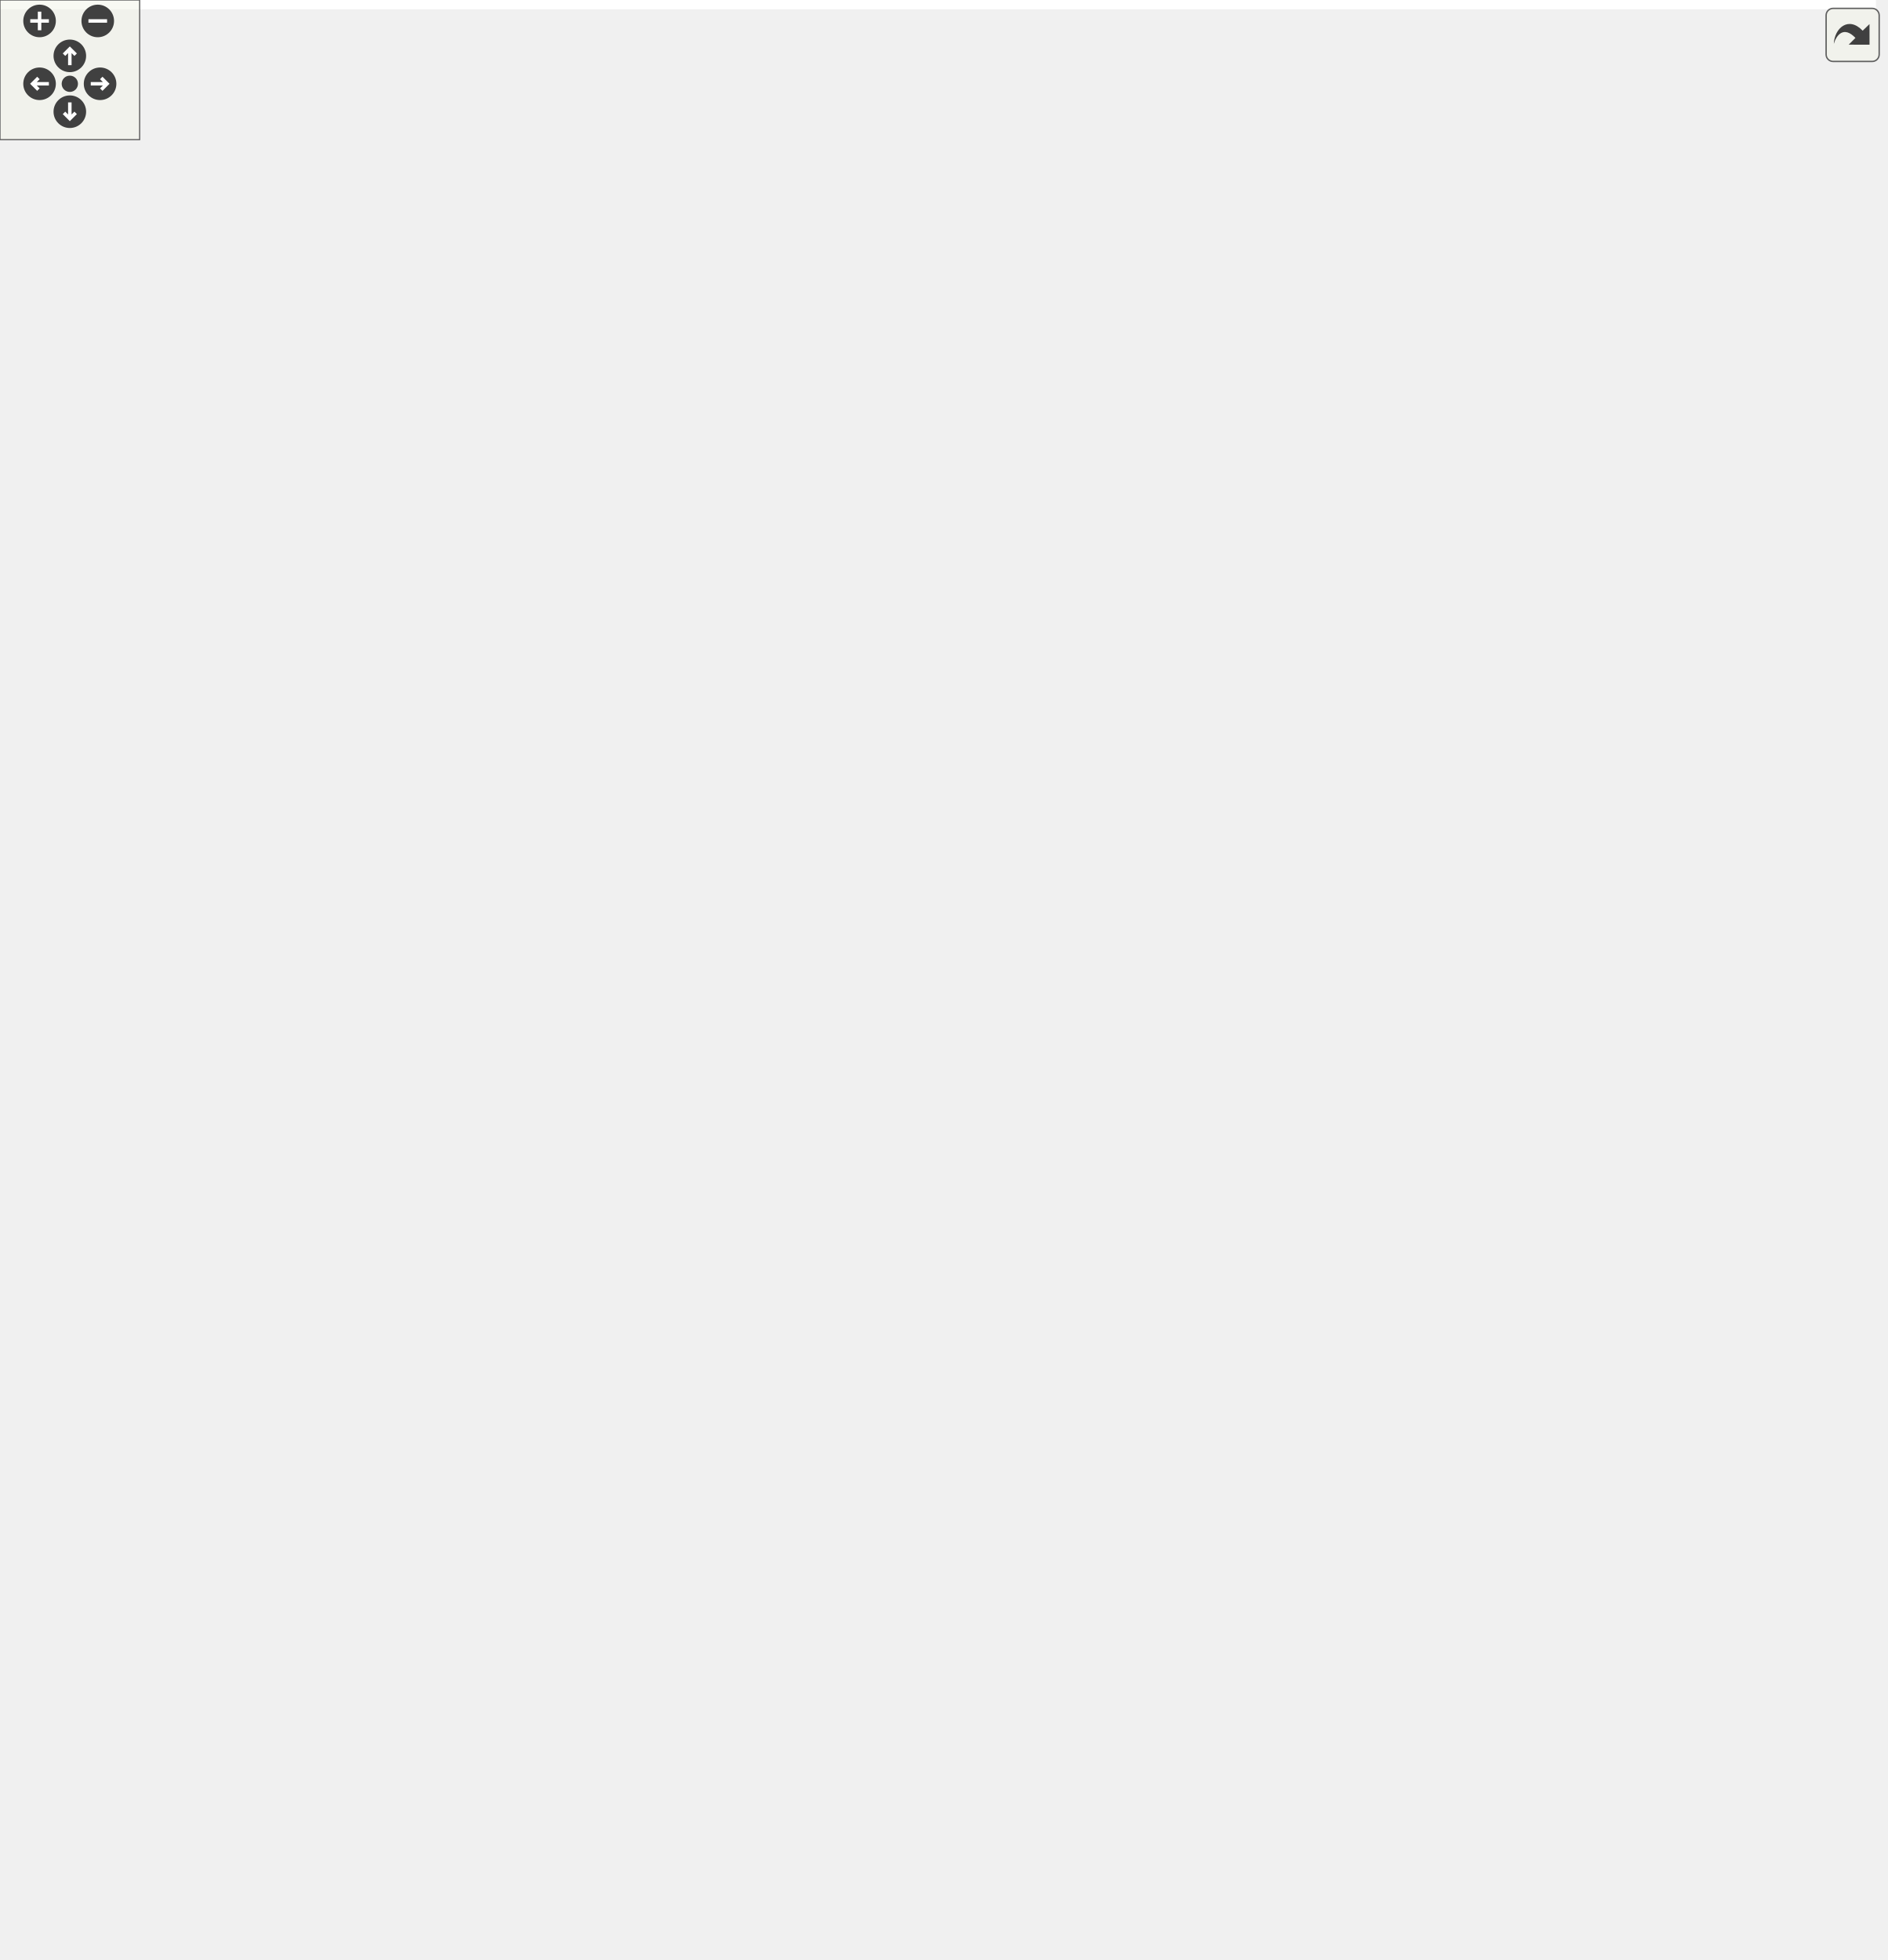
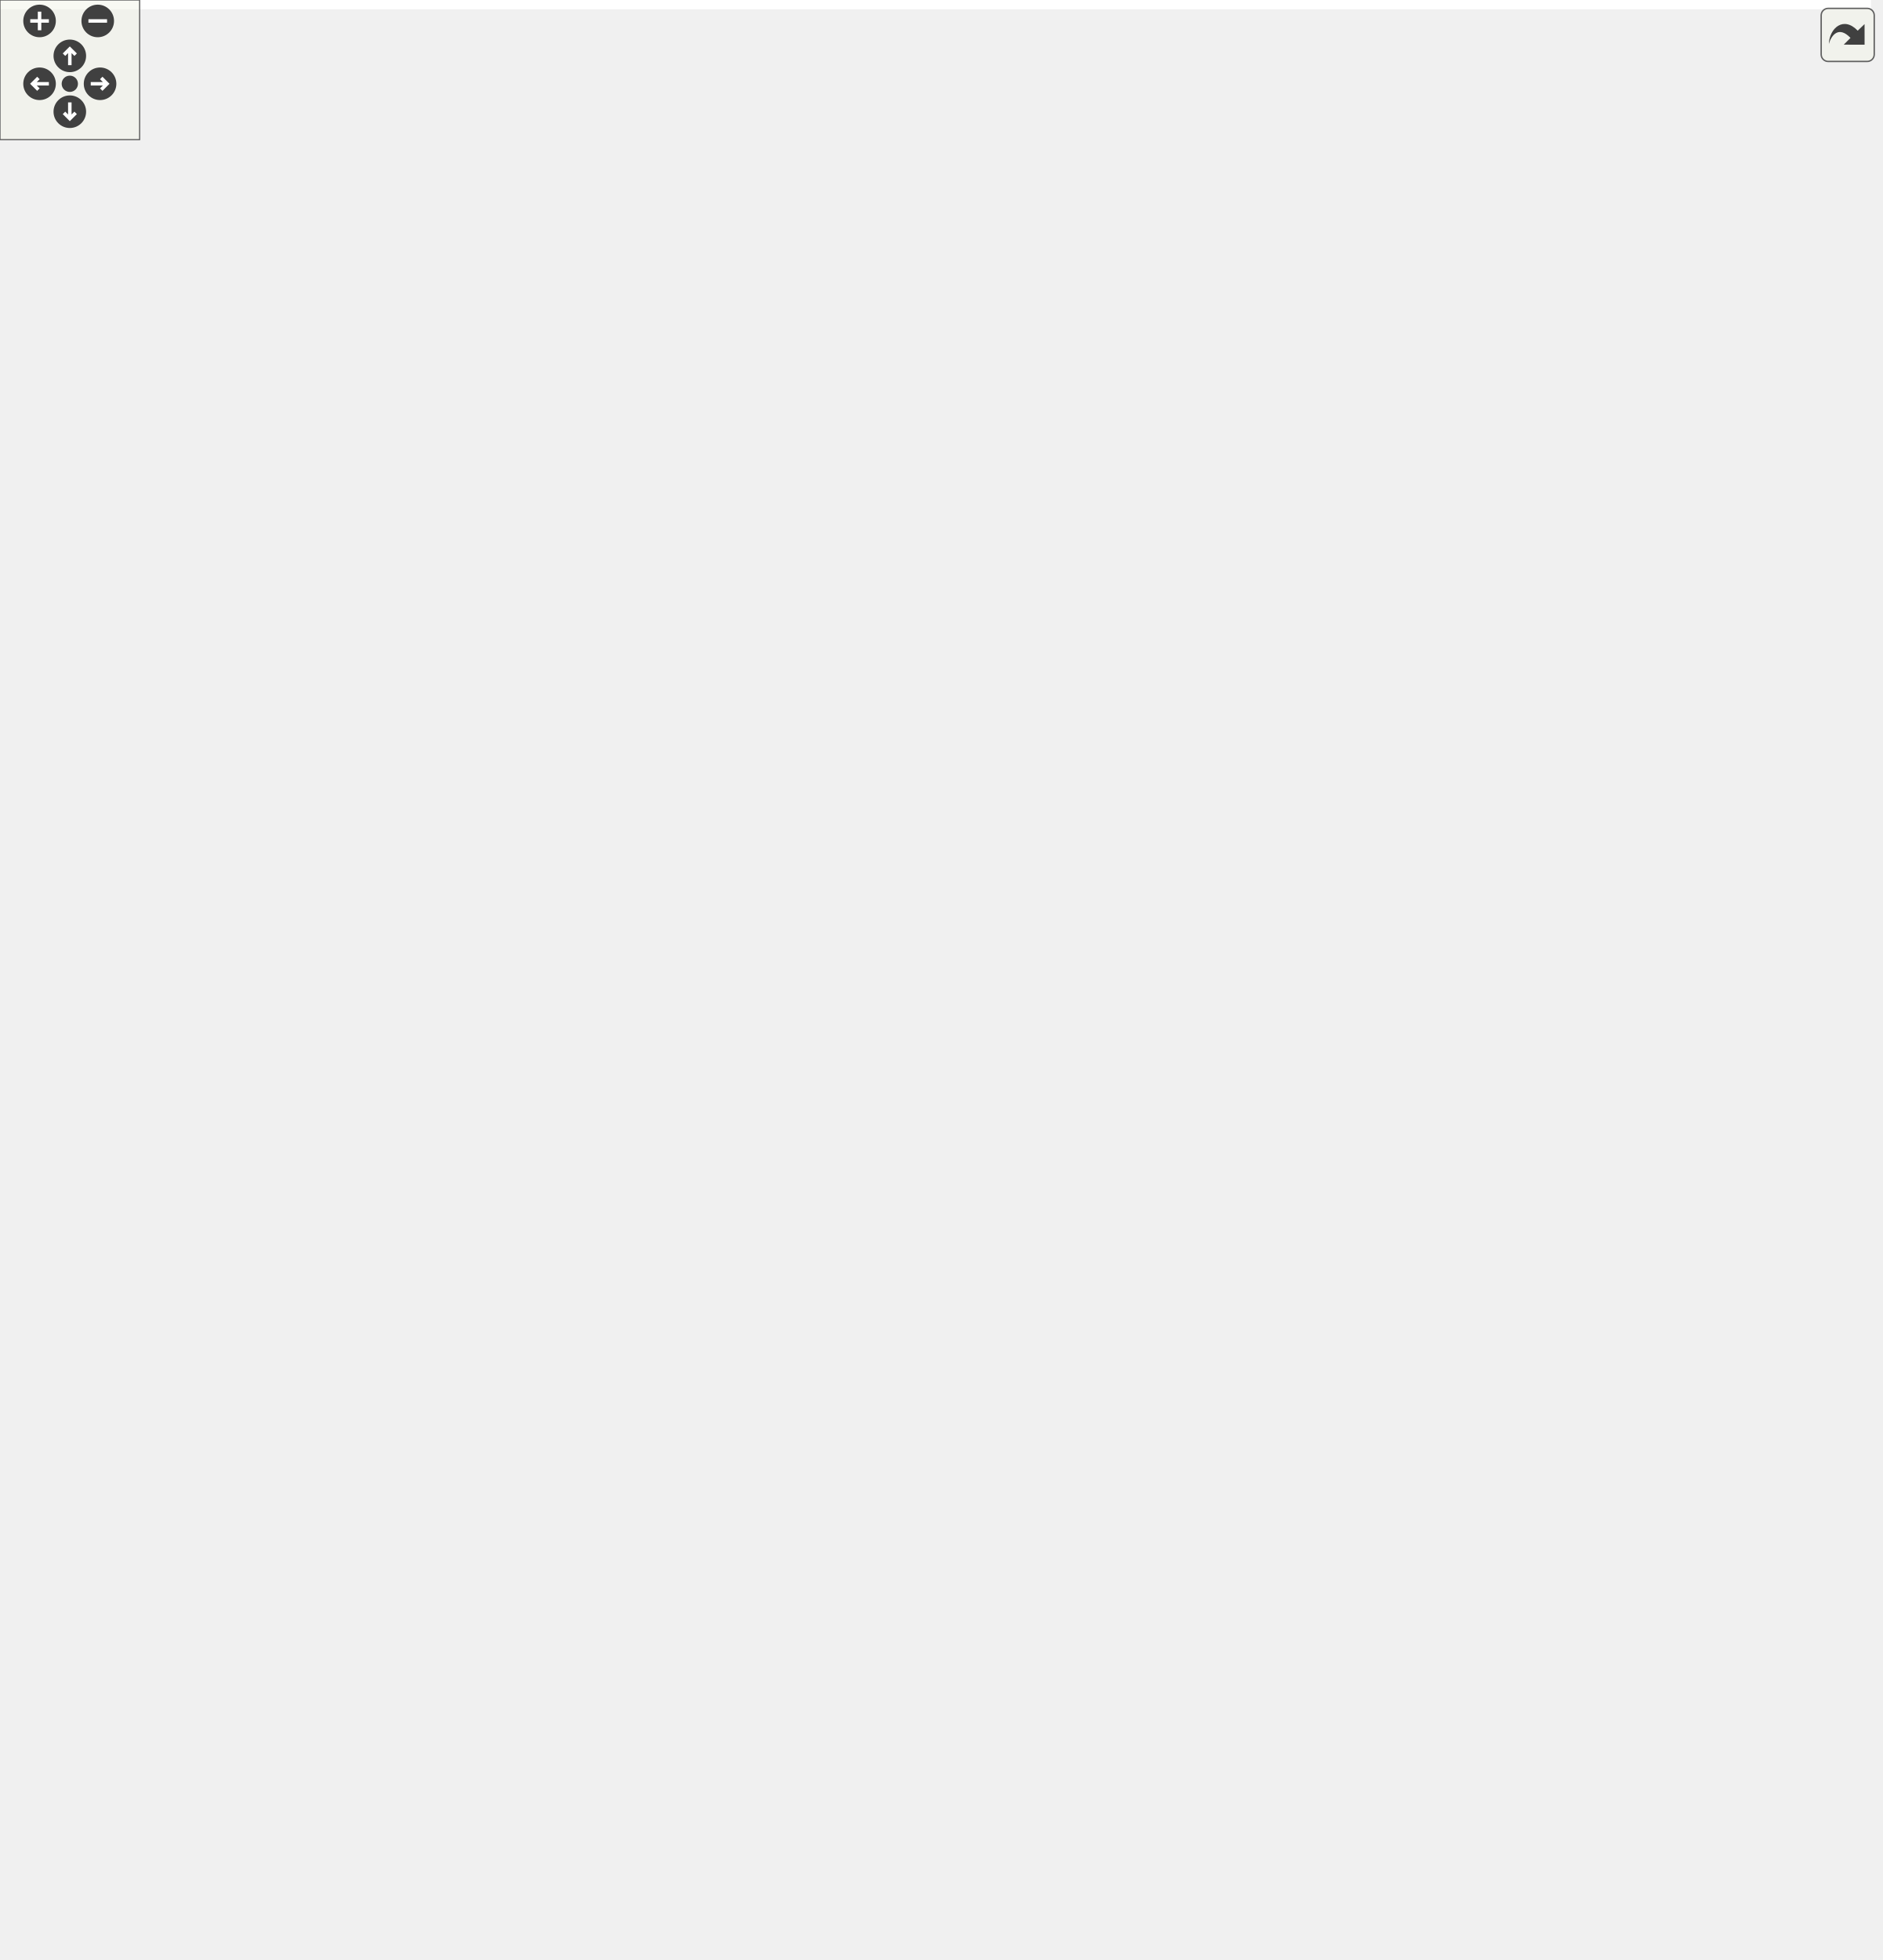
<svg xmlns="http://www.w3.org/2000/svg" xmlns:xlink="http://www.w3.org/1999/xlink" id="main" version="1.1" xml:space="preserve">
  <style type="text/css">
.edge:hover path { stroke: red; }
.edge:hover polygon { stroke: red; fill: red; }
</style>
  <defs>
    <circle id="rim" cx="0" cy="0" r="7" />
    <circle id="rim2" cx="0" cy="0" r="3.5" />
    <g id="zoomPlus">
      <use xlink:href="#rim" fill="#404040">
        <set attributeName="fill" to="#808080" begin="zoomplus.mouseover" end="zoomplus.mouseout" />
      </use>
      <path d="M-4,0h8M0,-4v8" fill="none" stroke="white" stroke-width="1.5" pointer-events="none" />
    </g>
    <g id="zoomMin">
      <use xlink:href="#rim" fill="#404040">
        <set attributeName="fill" to="#808080" begin="zoomminus.mouseover" end="zoomminus.mouseout" />
      </use>
      <path d="M-4,0h8" fill="none" stroke="white" stroke-width="1.5" pointer-events="none" />
    </g>
    <g id="dirArrow">
      <path fill="none" stroke="white" stroke-width="1.5" d="M0,-3.0v7 M-2.5,-0.5L0,-3.0L2.5,-0.5" />
    </g>
    <g id="resetDef">
      <use xlink:href="#rim2" fill="#404040">
        <set attributeName="fill" to="#808080" begin="reset.mouseover" end="reset.mouseout" />
      </use>
    </g>
  </defs>
  <svg id="graph" class="graph">
    <g id="viewport">
-       <polygon fill="white" stroke="transparent" points="-4,4 -4,-781.43 806,-781.43 806,4 -4,4" />
+       <polygon fill="white" stroke="transparent" points="-4,4 -4,-781.43 804,-781.43 804,4 -4,4" />
      <g id="node1" class="node">
        <g id="a_node1">
          <a xlink:title=" ">
            <polygon fill="#bfbfbf" stroke="black" points="0,-247.5 0,-266.5 54,-266.5 54,-247.5 0,-247.5" />
            <text text-anchor="middle" x="27" y="-254.5" font-family="Helvetica,sans-Serif" font-size="10.00">LutRam</text>
          </a>
        </g>
      </g>
      <g id="node2" class="node">
        <g id="a_node2">
          <a xlink:href="classDualPortRam.html" target="_top" xlink:title=" ">
            <polygon fill="white" stroke="black" points="99.5,-228.5 99.5,-247.5 180.5,-247.5 180.5,-228.5 99.5,-228.5" />
            <text text-anchor="middle" x="140" y="-235.5" font-family="Helvetica,sans-Serif" font-size="10.00">DualPortRam</text>
          </a>
        </g>
      </g>
      <g id="edge1" class="edge">
        <path fill="none" stroke="midnightblue" d="M63.96,-250.84C75.22,-248.92 87.72,-246.78 99.23,-244.81" />
        <polygon fill="midnightblue" stroke="midnightblue" points="63.29,-247.41 54.02,-252.55 64.47,-254.31 63.29,-247.41" />
      </g>
      <g id="node48" class="node">
        <g id="a_node48">
          <a xlink:href="classRawEthFramerTx.html" target="_top" xlink:title=" ">
            <polygon fill="white" stroke="black" points="90,-494.5 90,-513.5 190,-513.5 190,-494.5 90,-494.5" />
            <text text-anchor="middle" x="140" y="-501.5" font-family="Helvetica,sans-Serif" font-size="10.00">RawEthFramerTx</text>
          </a>
        </g>
      </g>
      <g id="edge55" class="edge">
        <path fill="none" stroke="midnightblue" d="M36.51,-275.94C58.77,-325.48 118.15,-457.61 134.68,-494.38" />
        <polygon fill="midnightblue" stroke="midnightblue" points="39.64,-274.37 32.35,-266.68 33.26,-277.24 39.64,-274.37" />
      </g>
      <g id="node3" class="node">
        <g id="a_node3">
          <a xlink:href="classAxiDualPortRam.html" target="_top" xlink:title=" ">
            <polygon fill="white" stroke="black" points="246,-513.5 246,-532.5 343,-532.5 343,-513.5 246,-513.5" />
            <text text-anchor="middle" x="294.5" y="-520.5" font-family="Helvetica,sans-Serif" font-size="10.00">AxiDualPortRam</text>
          </a>
        </g>
      </g>
      <g id="edge2" class="edge">
        <path fill="none" stroke="midnightblue" d="M151.08,-256.84C180.62,-312.04 266.23,-472.03 288.27,-513.23" />
        <polygon fill="midnightblue" stroke="midnightblue" points="154.05,-254.98 146.25,-247.81 147.88,-258.28 154.05,-254.98" />
      </g>
      <g id="node15" class="node">
        <g id="a_node15">
          <a xlink:href="classFirFilterMultiChannel.html" target="_top" xlink:title=" ">
            <polygon fill="white" stroke="black" points="419,-342.5 419,-361.5 537,-361.5 537,-342.5 419,-342.5" />
            <text text-anchor="middle" x="478" y="-349.5" font-family="Helvetica,sans-Serif" font-size="10.00">FirFilterMultiChannel</text>
          </a>
        </g>
      </g>
      <g id="edge54" class="edge">
        <path fill="none" stroke="midnightblue" d="M155.11,-255.55C170.52,-273.4 196.91,-300.31 226,-314 287.61,-343 366.28,-350.83 418.97,-352.49" />
        <polygon fill="midnightblue" stroke="midnightblue" points="157.57,-253.04 148.46,-247.62 152.2,-257.53 157.57,-253.04" />
      </g>
      <g id="node18" class="node">
        <g id="a_node18">
          <a xlink:href="classAxiLiteRingBuffer.html" target="_top" xlink:title=" ">
            <polygon fill="white" stroke="black" points="244,-152.5 244,-171.5 345,-171.5 345,-152.5 244,-152.5" />
            <text text-anchor="middle" x="294.5" y="-159.5" font-family="Helvetica,sans-Serif" font-size="10.00">AxiLiteRingBuffer</text>
          </a>
        </g>
      </g>
      <g id="edge17" class="edge">
        <path fill="none" stroke="midnightblue" d="M160.99,-221.92C177.56,-209.27 202.18,-192 226,-181 234.07,-177.27 243.02,-174.13 251.71,-171.54" />
        <polygon fill="midnightblue" stroke="midnightblue" points="158.4,-219.5 152.67,-228.41 162.71,-225.02 158.4,-219.5" />
      </g>
      <g id="node19" class="node">
        <g id="a_node19">
          <a xlink:href="classAxiLiteSaciMasterTb.html" target="_top" xlink:title=" ">
            <polygon fill="white" stroke="black" points="236.5,-114.5 236.5,-133.5 352.5,-133.5 352.5,-114.5 236.5,-114.5" />
            <text text-anchor="middle" x="294.5" y="-121.5" font-family="Helvetica,sans-Serif" font-size="10.00">AxiLiteSaciMasterTb</text>
          </a>
        </g>
      </g>
      <g id="edge18" class="edge">
        <path fill="none" stroke="midnightblue" d="M152.56,-219.73C167.11,-198.21 194.1,-162.89 226,-143 232.2,-139.13 239.2,-136.04 246.28,-133.56" />
        <polygon fill="midnightblue" stroke="midnightblue" points="149.51,-218 146.94,-228.28 155.36,-221.84 149.51,-218" />
      </g>
      <g id="node20" class="node">
        <g id="a_node20">
          <a xlink:href="classAxiSpiMaster.html" target="_top" xlink:title=" ">
            <polygon fill="white" stroke="black" points="254,-38.5 254,-57.5 335,-57.5 335,-38.5 254,-38.5" />
            <text text-anchor="middle" x="294.5" y="-45.5" font-family="Helvetica,sans-Serif" font-size="10.00">AxiSpiMaster</text>
          </a>
        </g>
      </g>
      <g id="edge19" class="edge">
        <path fill="none" stroke="midnightblue" d="M150.65,-219.21C164.97,-192.29 193.67,-141.93 226,-105 242.47,-86.19 265.33,-68.22 279.77,-57.65" />
        <polygon fill="midnightblue" stroke="midnightblue" points="147.42,-217.82 145.88,-228.3 153.62,-221.07 147.42,-217.82" />
      </g>
      <g id="node22" class="node">
        <g id="a_node22">
          <a xlink:href="classAxiStreamDepacketizer2.html" target="_top" xlink:title=" ">
            <polygon fill="white" stroke="black" points="226,-190.5 226,-209.5 363,-209.5 363,-190.5 226,-190.5" />
            <text text-anchor="middle" x="294.5" y="-197.5" font-family="Helvetica,sans-Serif" font-size="10.00">AxiStreamDepacketizer2</text>
          </a>
        </g>
      </g>
      <g id="edge21" class="edge">
        <path fill="none" stroke="midnightblue" d="M189.32,-225.96C210.62,-220.65 235.3,-214.5 255.29,-209.52" />
        <polygon fill="midnightblue" stroke="midnightblue" points="188.34,-222.6 179.48,-228.41 190.03,-229.39 188.34,-222.6" />
      </g>
      <g id="node43" class="node">
        <g id="a_node43">
          <a xlink:href="classAxiStreamDmaV2Write.html" target="_top" xlink:title=" ">
            <polygon fill="white" stroke="black" points="229.5,-285.5 229.5,-304.5 359.5,-304.5 359.5,-285.5 229.5,-285.5" />
            <text text-anchor="middle" x="294.5" y="-292.5" font-family="Helvetica,sans-Serif" font-size="10.00">AxiStreamDmaV2Write</text>
          </a>
        </g>
      </g>
      <g id="edge42" class="edge">
        <path fill="none" stroke="midnightblue" d="M175.96,-251.07C203.99,-261.54 242.68,-276.01 267.89,-285.43" />
        <polygon fill="midnightblue" stroke="midnightblue" points="177.12,-247.76 166.53,-247.54 174.67,-254.32 177.12,-247.76" />
      </g>
      <g id="node45" class="node">
        <g id="a_node45">
          <a xlink:href="classAxiStreamPacketizer2.html" target="_top" xlink:title=" ">
            <polygon fill="white" stroke="black" points="233,-228.5 233,-247.5 356,-247.5 356,-228.5 233,-228.5" />
            <text text-anchor="middle" x="294.5" y="-235.5" font-family="Helvetica,sans-Serif" font-size="10.00">AxiStreamPacketizer2</text>
          </a>
        </g>
      </g>
      <g id="edge44" class="edge">
        <path fill="none" stroke="midnightblue" d="M191.06,-238C204.38,-238 218.91,-238 232.74,-238" />
        <polygon fill="midnightblue" stroke="midnightblue" points="190.67,-234.5 180.67,-238 190.67,-241.5 190.67,-234.5" />
      </g>
      <g id="node4" class="node">
        <g id="a_node4">
          <a xlink:href="classAxiDualPortRamIpIntegrator.html" target="_top" xlink:title=" ">
            <polygon fill="white" stroke="black" points="401,-570.5 401,-589.5 555,-589.5 555,-570.5 401,-570.5" />
            <text text-anchor="middle" x="478" y="-577.5" font-family="Helvetica,sans-Serif" font-size="10.00">AxiDualPortRamIpIntegrator</text>
          </a>
        </g>
      </g>
      <g id="edge3" class="edge">
        <path fill="none" stroke="midnightblue" d="M328.45,-536.18C348.62,-543.98 375.08,-553.72 399,-561 410.2,-564.41 422.45,-567.63 433.85,-570.41" />
        <polygon fill="midnightblue" stroke="midnightblue" points="329.67,-532.9 319.08,-532.53 327.13,-539.42 329.67,-532.9" />
      </g>
      <g id="node5" class="node">
        <g id="a_node5">
          <a xlink:href="classAxiLiteAsyncTb.html" target="_top" xlink:title=" ">
            <polygon fill="white" stroke="black" points="432,-532.5 432,-551.5 524,-551.5 524,-532.5 432,-532.5" />
            <text text-anchor="middle" x="478" y="-539.5" font-family="Helvetica,sans-Serif" font-size="10.00">AxiLiteAsyncTb</text>
          </a>
        </g>
      </g>
      <g id="edge4" class="edge">
        <path fill="none" stroke="midnightblue" d="M353.42,-529.06C378.79,-531.72 408.1,-534.79 431.82,-537.27" />
        <polygon fill="midnightblue" stroke="midnightblue" points="353.5,-525.55 343.19,-527.99 352.77,-532.51 353.5,-525.55" />
      </g>
      <g id="node6" class="node">
        <g id="a_node6">
          <a xlink:href="classAxiLiteRamSyncStatusVector.html" target="_top" xlink:title=" ">
            <polygon fill="white" stroke="black" points="399,-684.5 399,-703.5 557,-703.5 557,-684.5 399,-684.5" />
            <text text-anchor="middle" x="478" y="-691.5" font-family="Helvetica,sans-Serif" font-size="10.00">AxiLiteRamSyncStatusVector</text>
          </a>
        </g>
      </g>
      <g id="edge5" class="edge">
        <path fill="none" stroke="midnightblue" d="M302.96,-541.93C316.77,-574.45 349.51,-640.71 399,-675 404.61,-678.89 410.94,-681.99 417.49,-684.45" />
        <polygon fill="midnightblue" stroke="midnightblue" points="306.18,-540.57 299.14,-532.65 299.7,-543.23 306.18,-540.57" />
      </g>
      <g id="node9" class="node">
        <g id="a_node9">
          <a xlink:href="classAxiLiteSrpV0Tb.html" target="_top" xlink:title=" ">
            <polygon fill="white" stroke="black" points="432.5,-494.5 432.5,-513.5 523.5,-513.5 523.5,-494.5 432.5,-494.5" />
            <text text-anchor="middle" x="478" y="-501.5" font-family="Helvetica,sans-Serif" font-size="10.00">AxiLiteSrpV0Tb</text>
          </a>
        </g>
      </g>
      <g id="edge8" class="edge">
        <path fill="none" stroke="midnightblue" d="M353.16,-516.96C378.81,-514.28 408.54,-511.17 432.44,-508.67" />
        <polygon fill="midnightblue" stroke="midnightblue" points="352.77,-513.49 343.19,-518.01 353.5,-520.45 352.77,-513.49" />
      </g>
      <g id="node10" class="node">
        <g id="a_node10">
          <a xlink:href="classAxiLiteWriteFilterTb.html" target="_top" xlink:title=" ">
            <polygon fill="white" stroke="black" points="421.5,-456.5 421.5,-475.5 534.5,-475.5 534.5,-456.5 421.5,-456.5" />
            <text text-anchor="middle" x="478" y="-463.5" font-family="Helvetica,sans-Serif" font-size="10.00">AxiLiteWriteFilterTb</text>
          </a>
        </g>
      </g>
      <g id="edge9" class="edge">
        <path fill="none" stroke="midnightblue" d="M328.45,-509.82C348.62,-502.02 375.08,-492.28 399,-485 410.2,-481.59 422.45,-478.37 433.85,-475.59" />
        <polygon fill="midnightblue" stroke="midnightblue" points="327.13,-506.58 319.08,-513.47 329.67,-513.1 327.13,-506.58" />
      </g>
      <g id="node11" class="node">
        <g id="a_node11">
          <a xlink:href="classAxiStreamDmaRingWrite.html" target="_top" xlink:title=" ">
            <polygon fill="white" stroke="black" points="408.5,-418.5 408.5,-437.5 547.5,-437.5 547.5,-418.5 408.5,-418.5" />
            <text text-anchor="middle" x="478" y="-425.5" font-family="Helvetica,sans-Serif" font-size="10.00">AxiStreamDmaRingWrite</text>
          </a>
        </g>
      </g>
      <g id="edge10" class="edge">
        <path fill="none" stroke="midnightblue" d="M313.29,-506.47C332.86,-489.17 365.94,-462.41 399,-447 407.21,-443.17 416.28,-440.06 425.24,-437.56" />
        <polygon fill="midnightblue" stroke="midnightblue" points="310.85,-503.96 305.77,-513.25 315.54,-509.16 310.85,-503.96" />
      </g>
      <g id="node12" class="node">
        <g id="a_node12">
          <a xlink:href="classAxiStreamMonAxiL.html" target="_top" xlink:title=" ">
            <polygon fill="white" stroke="black" points="423,-646.5 423,-665.5 533,-665.5 533,-646.5 423,-646.5" />
            <text text-anchor="middle" x="478" y="-653.5" font-family="Helvetica,sans-Serif" font-size="10.00">AxiStreamMonAxiL</text>
          </a>
        </g>
      </g>
      <g id="edge11" class="edge">
        <path fill="none" stroke="midnightblue" d="M307.01,-541.43C323.95,-566.95 358.04,-612.66 399,-637 406.31,-641.34 414.56,-644.7 422.9,-647.28" />
        <polygon fill="midnightblue" stroke="midnightblue" points="309.75,-539.22 301.38,-532.72 303.87,-543.02 309.75,-539.22" />
      </g>
      <g id="node14" class="node">
        <g id="a_node14">
          <a xlink:href="classClinkTop.html" target="_top" xlink:title=" ">
            <polygon fill="white" stroke="black" points="449,-380.5 449,-399.5 507,-399.5 507,-380.5 449,-380.5" />
            <text text-anchor="middle" x="478" y="-387.5" font-family="Helvetica,sans-Serif" font-size="10.00">ClinkTop</text>
          </a>
        </g>
      </g>
      <g id="edge13" class="edge">
        <path fill="none" stroke="midnightblue" d="M307.01,-504.57C323.95,-479.05 358.04,-433.34 399,-409 414.1,-400.03 433.23,-395.28 448.76,-392.78" />
        <polygon fill="midnightblue" stroke="midnightblue" points="303.87,-502.98 301.38,-513.28 309.75,-506.78 303.87,-502.98" />
      </g>
      <g id="edge14" class="edge">
        <path fill="none" stroke="midnightblue" d="M302.96,-504.07C316.77,-471.55 349.51,-405.29 399,-371 404.96,-366.87 411.71,-363.64 418.7,-361.1" />
        <polygon fill="midnightblue" stroke="midnightblue" points="299.7,-502.77 299.14,-513.35 306.18,-505.43 299.7,-502.77" />
      </g>
      <g id="node16" class="node">
        <g id="a_node16">
          <a xlink:href="classRawEthFramerWrapper.html" target="_top" xlink:title=" ">
            <polygon fill="white" stroke="black" points="413.5,-722.5 413.5,-741.5 542.5,-741.5 542.5,-722.5 413.5,-722.5" />
            <text text-anchor="middle" x="478" y="-729.5" font-family="Helvetica,sans-Serif" font-size="10.00">RawEthFramerWrapper</text>
          </a>
        </g>
      </g>
      <g id="edge15" class="edge">
        <path fill="none" stroke="midnightblue" d="M300.48,-542.75C311.34,-581.68 341,-668.41 399,-713 403.97,-716.82 409.61,-719.89 415.52,-722.35" />
        <polygon fill="midnightblue" stroke="midnightblue" points="303.76,-541.47 297.8,-532.71 296.99,-543.27 303.76,-541.47" />
      </g>
      <g id="node17" class="node">
        <g id="a_node17">
          <a xlink:href="classUartAxiLiteMasterTb.html" target="_top" xlink:title=" ">
            <polygon fill="white" stroke="black" points="419.5,-608.5 419.5,-627.5 536.5,-627.5 536.5,-608.5 419.5,-608.5" />
            <text text-anchor="middle" x="478" y="-615.5" font-family="Helvetica,sans-Serif" font-size="10.00">UartAxiLiteMasterTb</text>
          </a>
        </g>
      </g>
      <g id="edge16" class="edge">
        <path fill="none" stroke="midnightblue" d="M313.29,-539.53C332.86,-556.83 365.94,-583.59 399,-599 407.21,-602.83 416.28,-605.94 425.24,-608.44" />
        <polygon fill="midnightblue" stroke="midnightblue" points="315.54,-536.84 305.77,-532.75 310.85,-542.04 315.54,-536.84" />
      </g>
      <g id="node7" class="node">
        <g id="a_node7">
-           <a xlink:href="classPgpEthAxiL.html" target="_top" xlink:title=" ">
-             <polygon fill="white" stroke="black" points="607.5,-684.5 607.5,-703.5 678.5,-703.5 678.5,-684.5 607.5,-684.5" />
-             <text text-anchor="middle" x="643" y="-691.5" font-family="Helvetica,sans-Serif" font-size="10.00">PgpEthAxiL</text>
+           <a xlink:href="classHtspAxiL.html" target="_top" xlink:title=" ">
+             <polygon fill="white" stroke="black" points="613,-684.5 613,-703.5 673,-703.5 673,-684.5 613,-684.5" />
+             <text text-anchor="middle" x="643" y="-691.5" font-family="Helvetica,sans-Serif" font-size="10.00">HtspAxiL</text>
          </a>
        </g>
      </g>
      <g id="edge6" class="edge">
-         <path fill="none" stroke="midnightblue" d="M567.5,-694C581.66,-694 595.54,-694 607.41,-694" />
+         <path fill="none" stroke="midnightblue" d="M567.44,-694C583.91,-694 599.99,-694 612.99,-694" />
        <polygon fill="midnightblue" stroke="midnightblue" points="567.16,-690.5 557.16,-694 567.16,-697.5 567.16,-690.5" />
      </g>
      <g id="node8" class="node">
        <g id="a_node8">
-           <a xlink:href="classPgpEthCore.html" target="_top" xlink:title=" ">
-             <polygon fill="white" stroke="red" points="729,-684.5 729,-703.5 802,-703.5 802,-684.5 729,-684.5" />
-             <text text-anchor="middle" x="765.5" y="-691.5" font-family="Helvetica,sans-Serif" font-size="10.00">PgpEthCore</text>
+           <a xlink:href="classHtspCore.html" target="_top" xlink:title=" ">
+             <polygon fill="white" stroke="red" points="733.5,-684.5 733.5,-703.5 795.5,-703.5 795.5,-684.5 733.5,-684.5" />
+             <text text-anchor="middle" x="764.5" y="-691.5" font-family="Helvetica,sans-Serif" font-size="10.00">HtspCore</text>
          </a>
        </g>
      </g>
      <g id="edge7" class="edge">
-         <path fill="none" stroke="midnightblue" d="M688.81,-694C701.97,-694 716.19,-694 728.71,-694" />
-         <polygon fill="midnightblue" stroke="midnightblue" points="688.53,-690.5 678.53,-694 688.53,-697.5 688.53,-690.5" />
+         <path fill="none" stroke="midnightblue" d="M683.51,-694C699.73,-694 718.21,-694 733.32,-694" />
+         <polygon fill="midnightblue" stroke="midnightblue" points="683.23,-690.5 673.23,-694 683.23,-697.5 683.23,-690.5" />
      </g>
      <g id="node13" class="node">
        <g id="a_node13">
          <a xlink:href="classAxiMonAxiL.html" target="_top" xlink:title=" ">
            <polygon fill="white" stroke="black" points="606,-646.5 606,-665.5 680,-665.5 680,-646.5 606,-646.5" />
            <text text-anchor="middle" x="643" y="-653.5" font-family="Helvetica,sans-Serif" font-size="10.00">AxiMonAxiL</text>
          </a>
        </g>
      </g>
      <g id="edge12" class="edge">
        <path fill="none" stroke="midnightblue" d="M543.54,-656C564.76,-656 587.59,-656 605.92,-656" />
        <polygon fill="midnightblue" stroke="midnightblue" points="543.28,-652.5 533.28,-656 543.28,-659.5 543.28,-652.5" />
      </g>
      <g id="node21" class="node">
        <g id="a_node21">
          <a xlink:href="classLmk048Base.html" target="_top" xlink:title=" ">
            <polygon fill="white" stroke="black" points="438,-0.5 438,-19.5 518,-19.5 518,-0.5 438,-0.5" />
            <text text-anchor="middle" x="478" y="-7.5" font-family="Helvetica,sans-Serif" font-size="10.00">Lmk048Base</text>
          </a>
        </g>
      </g>
      <g id="edge20" class="edge">
        <path fill="none" stroke="midnightblue" d="M345.32,-37.57C374.49,-31.46 410.79,-23.86 437.89,-18.19" />
        <polygon fill="midnightblue" stroke="midnightblue" points="344.4,-34.19 335.33,-39.66 345.84,-41.04 344.4,-34.19" />
      </g>
      <g id="node23" class="node">
        <g id="a_node23">
          <a xlink:href="classAxiRssiCoreWrapper.html" target="_top" xlink:title=" ">
            <polygon fill="white" stroke="black" points="420,-38.5 420,-57.5 536,-57.5 536,-38.5 420,-38.5" />
            <text text-anchor="middle" x="478" y="-45.5" font-family="Helvetica,sans-Serif" font-size="10.00">AxiRssiCoreWrapper</text>
          </a>
        </g>
      </g>
      <g id="edge22" class="edge">
        <path fill="none" stroke="midnightblue" d="M357.76,-185.37C359.61,-184.04 361.37,-182.58 363,-181 401.16,-144.03 360.19,-103.29 399,-67 404.9,-61.48 412.14,-57.48 419.79,-54.61" />
        <polygon fill="midnightblue" stroke="midnightblue" points="355.95,-182.38 349.13,-190.49 359.51,-188.4 355.95,-182.38" />
      </g>
      <g id="node25" class="node">
        <g id="a_node25">
          <a xlink:href="classAxiStreamPacketizer2Tb.html" target="_top" xlink:title=" ">
            <polygon fill="white" stroke="black" points="410.5,-190.5 410.5,-209.5 545.5,-209.5 545.5,-190.5 410.5,-190.5" />
            <text text-anchor="middle" x="478" y="-197.5" font-family="Helvetica,sans-Serif" font-size="10.00">AxiStreamPacketizer2Tb</text>
          </a>
        </g>
      </g>
      <g id="edge24" class="edge">
        <path fill="none" stroke="midnightblue" d="M373.32,-200C385.62,-200 398.25,-200 410.27,-200" />
        <polygon fill="midnightblue" stroke="midnightblue" points="373.08,-196.5 363.08,-200 373.08,-203.5 373.08,-196.5" />
      </g>
      <g id="node26" class="node">
        <g id="a_node26">
          <a xlink:href="classPgp3Rx.html" target="_top" xlink:title=" ">
            <polygon fill="white" stroke="black" points="451.5,-152.5 451.5,-171.5 504.5,-171.5 504.5,-152.5 451.5,-152.5" />
            <text text-anchor="middle" x="478" y="-159.5" font-family="Helvetica,sans-Serif" font-size="10.00">Pgp3Rx</text>
          </a>
        </g>
      </g>
      <g id="edge25" class="edge">
        <path fill="none" stroke="midnightblue" d="M351.39,-188.3C384.76,-181.31 425.55,-172.77 451.4,-167.36" />
        <polygon fill="midnightblue" stroke="midnightblue" points="350.37,-184.94 341.3,-190.41 351.81,-191.79 350.37,-184.94" />
      </g>
      <g id="node33" class="node">
        <g id="a_node33">
          <a xlink:href="classPgp4Rx.html" target="_top" xlink:title=" ">
            <polygon fill="white" stroke="black" points="451.5,-76.5 451.5,-95.5 504.5,-95.5 504.5,-76.5 451.5,-76.5" />
            <text text-anchor="middle" x="478" y="-83.5" font-family="Helvetica,sans-Serif" font-size="10.00">Pgp4Rx</text>
          </a>
        </g>
      </g>
      <g id="edge32" class="edge">
        <path fill="none" stroke="midnightblue" d="M356.64,-185.62C358.87,-184.22 361.01,-182.68 363,-181 391.55,-156.88 370.02,-128.61 399,-105 413.7,-93.03 434.79,-88.41 451.34,-86.72" />
        <polygon fill="midnightblue" stroke="midnightblue" points="354.81,-182.62 347.59,-190.37 358.07,-188.82 354.81,-182.62" />
      </g>
      <g id="node39" class="node">
        <g id="a_node39">
          <a xlink:href="classRssiCoreWrapper.html" target="_top" xlink:title=" ">
            <polygon fill="white" stroke="black" points="427.5,-266.5 427.5,-285.5 528.5,-285.5 528.5,-266.5 427.5,-266.5" />
            <text text-anchor="middle" x="478" y="-273.5" font-family="Helvetica,sans-Serif" font-size="10.00">RssiCoreWrapper</text>
          </a>
        </g>
      </g>
      <g id="edge38" class="edge">
        <path fill="none" stroke="midnightblue" d="M351.64,-213.21C355.59,-214.92 359.42,-216.84 363,-219 382.91,-231.03 378.88,-245.33 399,-257 407.68,-262.04 417.65,-265.74 427.49,-268.47" />
        <polygon fill="midnightblue" stroke="midnightblue" points="352.85,-209.92 342.26,-209.59 350.34,-216.46 352.85,-209.92" />
      </g>
      <g id="node24" class="node">
        <g id="a_node24">
          <a xlink:href="classAxiRssiCoreTb.html" target="_top" xlink:title=" ">
            <polygon fill="white" stroke="black" points="599.5,-38.5 599.5,-57.5 686.5,-57.5 686.5,-38.5 599.5,-38.5" />
            <text text-anchor="middle" x="643" y="-45.5" font-family="Helvetica,sans-Serif" font-size="10.00">AxiRssiCoreTb</text>
          </a>
        </g>
      </g>
      <g id="edge23" class="edge">
        <path fill="none" stroke="midnightblue" d="M546.18,-48C564.18,-48 583.15,-48 599.41,-48" />
        <polygon fill="midnightblue" stroke="midnightblue" points="546.01,-44.5 536.01,-48 546.01,-51.5 546.01,-44.5" />
      </g>
      <g id="node27" class="node">
        <g id="a_node27">
          <a xlink:href="classPgp3Core.html" target="_top" xlink:title=" ">
            <polygon fill="white" stroke="black" points="611.5,-228.5 611.5,-247.5 674.5,-247.5 674.5,-228.5 611.5,-228.5" />
            <text text-anchor="middle" x="643" y="-235.5" font-family="Helvetica,sans-Serif" font-size="10.00">Pgp3Core</text>
          </a>
        </g>
      </g>
      <g id="edge26" class="edge">
        <path fill="none" stroke="midnightblue" d="M514.66,-167.93C528.26,-170.9 543.68,-175.14 557,-181 585.62,-193.6 615.06,-215.82 630.67,-228.47" />
        <polygon fill="midnightblue" stroke="midnightblue" points="515.17,-164.46 504.68,-165.9 513.78,-171.32 515.17,-164.46" />
      </g>
      <g id="node32" class="node">
        <g id="a_node32">
          <a xlink:href="classPgp3Tb.html" target="_top" xlink:title=" ">
            <polygon fill="white" stroke="black" points="616.5,-171.5 616.5,-190.5 669.5,-190.5 669.5,-171.5 616.5,-171.5" />
            <text text-anchor="middle" x="643" y="-178.5" font-family="Helvetica,sans-Serif" font-size="10.00">Pgp3Tb</text>
          </a>
        </g>
      </g>
      <g id="edge31" class="edge">
        <path fill="none" stroke="midnightblue" d="M515.1,-166.21C545.77,-169.78 589.04,-174.83 616.29,-178" />
        <polygon fill="midnightblue" stroke="midnightblue" points="515.17,-162.69 504.83,-165.01 514.36,-169.64 515.17,-162.69" />
      </g>
      <g id="node28" class="node">
        <g id="a_node28">
          <a xlink:href="classPgp3GthUs.html" target="_top" xlink:title=" ">
-             <polygon fill="white" stroke="red" points="730,-304.5 730,-323.5 801,-323.5 801,-304.5 730,-304.5" />
-             <text text-anchor="middle" x="765.5" y="-311.5" font-family="Helvetica,sans-Serif" font-size="10.00">Pgp3GthUs</text>
+             <polygon fill="white" stroke="red" points="729,-304.5 729,-323.5 800,-323.5 800,-304.5 729,-304.5" />
+             <text text-anchor="middle" x="764.5" y="-311.5" font-family="Helvetica,sans-Serif" font-size="10.00">Pgp3GthUs</text>
          </a>
        </g>
      </g>
      <g id="edge27" class="edge">
-         <path fill="none" stroke="midnightblue" d="M683.78,-251.64C686.99,-253.28 690.11,-255.06 693,-257 712.32,-269.97 710.51,-280.89 729,-295 733.56,-298.48 738.84,-301.68 743.91,-304.42" />
+         <path fill="none" stroke="midnightblue" d="M683.78,-251.64C686.99,-253.28 690.11,-255.06 693,-257 712.32,-269.97 710.59,-280.77 729,-295 733.44,-298.43 738.57,-301.61 743.5,-304.35" />
        <polygon fill="midnightblue" stroke="midnightblue" points="685.13,-248.42 674.58,-247.45 682.23,-254.78 685.13,-248.42" />
      </g>
      <g id="node29" class="node">
        <g id="a_node29">
          <a xlink:href="classPgp3Gtp7.html" target="_top" xlink:title=" ">
-             <polygon fill="white" stroke="red" points="733.5,-266.5 733.5,-285.5 797.5,-285.5 797.5,-266.5 733.5,-266.5" />
-             <text text-anchor="middle" x="765.5" y="-273.5" font-family="Helvetica,sans-Serif" font-size="10.00">Pgp3Gtp7</text>
+             <polygon fill="white" stroke="red" points="732.5,-266.5 732.5,-285.5 796.5,-285.5 796.5,-266.5 732.5,-266.5" />
+             <text text-anchor="middle" x="764.5" y="-273.5" font-family="Helvetica,sans-Serif" font-size="10.00">Pgp3Gtp7</text>
          </a>
        </g>
      </g>
      <g id="edge28" class="edge">
-         <path fill="none" stroke="midnightblue" d="M684.21,-250.68C700.49,-255.81 718.98,-261.64 734.1,-266.41" />
-         <polygon fill="midnightblue" stroke="midnightblue" points="685,-247.26 674.41,-247.59 682.89,-253.93 685,-247.26" />
+         <path fill="none" stroke="midnightblue" d="M683.88,-250.68C700.02,-255.81 718.35,-261.64 733.35,-266.41" />
+         <polygon fill="midnightblue" stroke="midnightblue" points="684.75,-247.28 674.15,-247.59 682.62,-253.95 684.75,-247.28" />
      </g>
      <g id="node30" class="node">
        <g id="a_node30">
          <a xlink:href="classPgp3Gtx7.html" target="_top" xlink:title=" ">
-             <polygon fill="white" stroke="red" points="733.5,-228.5 733.5,-247.5 797.5,-247.5 797.5,-228.5 733.5,-228.5" />
-             <text text-anchor="middle" x="765.5" y="-235.5" font-family="Helvetica,sans-Serif" font-size="10.00">Pgp3Gtx7</text>
+             <polygon fill="white" stroke="red" points="732.5,-228.5 732.5,-247.5 796.5,-247.5 796.5,-228.5 732.5,-228.5" />
+             <text text-anchor="middle" x="764.5" y="-235.5" font-family="Helvetica,sans-Serif" font-size="10.00">Pgp3Gtx7</text>
          </a>
        </g>
      </g>
      <g id="edge29" class="edge">
-         <path fill="none" stroke="midnightblue" d="M684.82,-238C700.7,-238 718.61,-238 733.42,-238" />
-         <polygon fill="midnightblue" stroke="midnightblue" points="684.72,-234.5 674.72,-238 684.72,-241.5 684.72,-234.5" />
+         <path fill="none" stroke="midnightblue" d="M685.15,-238C700.64,-238 717.99,-238 732.41,-238" />
+         <polygon fill="midnightblue" stroke="midnightblue" points="684.77,-234.5 674.77,-238 684.77,-241.5 684.77,-234.5" />
      </g>
      <g id="node31" class="node">
        <g id="a_node31">
          <a xlink:href="classPgp3GtyUs.html" target="_top" xlink:title=" ">
-             <polygon fill="white" stroke="red" points="730,-190.5 730,-209.5 801,-209.5 801,-190.5 730,-190.5" />
-             <text text-anchor="middle" x="765.5" y="-197.5" font-family="Helvetica,sans-Serif" font-size="10.00">Pgp3GtyUs</text>
+             <polygon fill="white" stroke="red" points="729,-190.5 729,-209.5 800,-209.5 800,-190.5 729,-190.5" />
+             <text text-anchor="middle" x="764.5" y="-197.5" font-family="Helvetica,sans-Serif" font-size="10.00">Pgp3GtyUs</text>
          </a>
        </g>
      </g>
      <g id="edge30" class="edge">
-         <path fill="none" stroke="midnightblue" d="M684.21,-225.32C700.49,-220.19 718.98,-214.36 734.1,-209.59" />
-         <polygon fill="midnightblue" stroke="midnightblue" points="682.89,-222.07 674.41,-228.41 685,-228.74 682.89,-222.07" />
+         <path fill="none" stroke="midnightblue" d="M683.88,-225.32C700.02,-220.19 718.35,-214.36 733.35,-209.59" />
+         <polygon fill="midnightblue" stroke="midnightblue" points="682.62,-222.05 674.15,-228.41 684.75,-228.72 682.62,-222.05" />
      </g>
      <g id="node34" class="node">
        <g id="a_node34">
          <a xlink:href="classPgp4Core.html" target="_top" xlink:title=" ">
            <polygon fill="white" stroke="red" points="611.5,-114.5 611.5,-133.5 674.5,-133.5 674.5,-114.5 611.5,-114.5" />
            <text text-anchor="middle" x="643" y="-121.5" font-family="Helvetica,sans-Serif" font-size="10.00">Pgp4Core</text>
          </a>
        </g>
      </g>
      <g id="edge33" class="edge">
        <path fill="none" stroke="midnightblue" d="M514.91,-94.37C543.78,-101.1 583.9,-110.46 611.29,-116.84" />
        <polygon fill="midnightblue" stroke="midnightblue" points="515.36,-90.88 504.83,-92.02 513.77,-97.7 515.36,-90.88" />
      </g>
      <g id="node38" class="node">
        <g id="a_node38">
          <a xlink:href="classPgp4Tb.html" target="_top" xlink:title=" ">
            <polygon fill="white" stroke="black" points="616.5,-76.5 616.5,-95.5 669.5,-95.5 669.5,-76.5 616.5,-76.5" />
            <text text-anchor="middle" x="643" y="-83.5" font-family="Helvetica,sans-Serif" font-size="10.00">Pgp4Tb</text>
          </a>
        </g>
      </g>
      <g id="edge37" class="edge">
        <path fill="none" stroke="midnightblue" d="M515.1,-86C545.77,-86 589.04,-86 616.29,-86" />
        <polygon fill="midnightblue" stroke="midnightblue" points="514.83,-82.5 504.83,-86 514.83,-89.5 514.83,-82.5" />
      </g>
      <g id="node35" class="node">
        <g id="a_node35">
          <a xlink:href="classPgp4GthUs.html" target="_top" xlink:title=" ">
-             <polygon fill="white" stroke="red" points="730,-76.5 730,-95.5 801,-95.5 801,-76.5 730,-76.5" />
-             <text text-anchor="middle" x="765.5" y="-83.5" font-family="Helvetica,sans-Serif" font-size="10.00">Pgp4GthUs</text>
+             <polygon fill="white" stroke="red" points="729,-76.5 729,-95.5 800,-95.5 800,-76.5 729,-76.5" />
+             <text text-anchor="middle" x="764.5" y="-83.5" font-family="Helvetica,sans-Serif" font-size="10.00">Pgp4GthUs</text>
          </a>
        </g>
      </g>
      <g id="edge34" class="edge">
-         <path fill="none" stroke="midnightblue" d="M684.21,-111.32C700.49,-106.19 718.98,-100.36 734.1,-95.59" />
-         <polygon fill="midnightblue" stroke="midnightblue" points="682.89,-108.07 674.41,-114.41 685,-114.74 682.89,-108.07" />
+         <path fill="none" stroke="midnightblue" d="M683.88,-111.32C700.02,-106.19 718.35,-100.36 733.35,-95.59" />
+         <polygon fill="midnightblue" stroke="midnightblue" points="682.62,-108.05 674.15,-114.41 684.75,-114.72 682.62,-108.05" />
      </g>
      <g id="node36" class="node">
        <g id="a_node36">
          <a xlink:href="classPgp4Gtp7.html" target="_top" xlink:title=" ">
-             <polygon fill="white" stroke="red" points="733.5,-152.5 733.5,-171.5 797.5,-171.5 797.5,-152.5 733.5,-152.5" />
-             <text text-anchor="middle" x="765.5" y="-159.5" font-family="Helvetica,sans-Serif" font-size="10.00">Pgp4Gtp7</text>
+             <polygon fill="white" stroke="red" points="732.5,-152.5 732.5,-171.5 796.5,-171.5 796.5,-152.5 732.5,-152.5" />
+             <text text-anchor="middle" x="764.5" y="-159.5" font-family="Helvetica,sans-Serif" font-size="10.00">Pgp4Gtp7</text>
          </a>
        </g>
      </g>
      <g id="edge35" class="edge">
-         <path fill="none" stroke="midnightblue" d="M684.21,-136.68C700.49,-141.81 718.98,-147.64 734.1,-152.41" />
-         <polygon fill="midnightblue" stroke="midnightblue" points="685,-133.26 674.41,-133.59 682.89,-139.93 685,-133.26" />
+         <path fill="none" stroke="midnightblue" d="M683.88,-136.68C700.02,-141.81 718.35,-147.64 733.35,-152.41" />
+         <polygon fill="midnightblue" stroke="midnightblue" points="684.75,-133.28 674.15,-133.59 682.62,-139.95 684.75,-133.28" />
      </g>
      <g id="node37" class="node">
        <g id="a_node37">
          <a xlink:href="classPgp4Gtx7.html" target="_top" xlink:title=" ">
-             <polygon fill="white" stroke="red" points="733.5,-114.5 733.5,-133.5 797.5,-133.5 797.5,-114.5 733.5,-114.5" />
-             <text text-anchor="middle" x="765.5" y="-121.5" font-family="Helvetica,sans-Serif" font-size="10.00">Pgp4Gtx7</text>
+             <polygon fill="white" stroke="red" points="732.5,-114.5 732.5,-133.5 796.5,-133.5 796.5,-114.5 732.5,-114.5" />
+             <text text-anchor="middle" x="764.5" y="-121.5" font-family="Helvetica,sans-Serif" font-size="10.00">Pgp4Gtx7</text>
          </a>
        </g>
      </g>
      <g id="edge36" class="edge">
-         <path fill="none" stroke="midnightblue" d="M684.82,-124C700.7,-124 718.61,-124 733.42,-124" />
-         <polygon fill="midnightblue" stroke="midnightblue" points="684.72,-120.5 674.72,-124 684.72,-127.5 684.72,-120.5" />
+         <path fill="none" stroke="midnightblue" d="M685.15,-124C700.64,-124 717.99,-124 732.41,-124" />
+         <polygon fill="midnightblue" stroke="midnightblue" points="684.77,-120.5 674.77,-124 684.77,-127.5 684.77,-120.5" />
      </g>
      <g id="node40" class="node">
        <g id="a_node40">
          <a xlink:href="classRawEthFramerTb.html" target="_top" xlink:title=" ">
            <polygon fill="white" stroke="black" points="593,-475.5 593,-494.5 693,-494.5 693,-475.5 593,-475.5" />
            <text text-anchor="middle" x="643" y="-482.5" font-family="Helvetica,sans-Serif" font-size="10.00">RawEthFramerTb</text>
          </a>
        </g>
      </g>
      <g id="edge39" class="edge">
        <path fill="none" stroke="midnightblue" d="M538.68,-284.38C545.31,-287.04 551.6,-290.5 557,-295 616.42,-344.49 635.89,-444.01 640.69,-475.33" />
        <polygon fill="midnightblue" stroke="midnightblue" points="539.39,-280.93 528.79,-281.03 537.14,-287.56 539.39,-280.93" />
      </g>
      <g id="node41" class="node">
        <g id="a_node41">
          <a xlink:href="classRssiCoreTb.html" target="_top" xlink:title=" ">
            <polygon fill="white" stroke="black" points="607.5,-304.5 607.5,-323.5 678.5,-323.5 678.5,-304.5 607.5,-304.5" />
            <text text-anchor="middle" x="643" y="-311.5" font-family="Helvetica,sans-Serif" font-size="10.00">RssiCoreTb</text>
          </a>
        </g>
      </g>
      <g id="edge40" class="edge">
        <path fill="none" stroke="midnightblue" d="M529.91,-287.87C555.15,-293.75 584.96,-300.7 607.49,-305.96" />
        <polygon fill="midnightblue" stroke="midnightblue" points="530.67,-284.45 520.13,-285.59 529.08,-291.27 530.67,-284.45" />
      </g>
      <g id="node42" class="node">
        <g id="a_node42">
          <a xlink:href="classRssiInterleaveTb.html" target="_top" xlink:title=" ">
            <polygon fill="white" stroke="black" points="594,-266.5 594,-285.5 692,-285.5 692,-266.5 594,-266.5" />
            <text text-anchor="middle" x="643" y="-273.5" font-family="Helvetica,sans-Serif" font-size="10.00">RssiInterleaveTb</text>
          </a>
        </g>
      </g>
      <g id="edge41" class="edge">
        <path fill="none" stroke="midnightblue" d="M538.95,-276C557.06,-276 576.69,-276 593.91,-276" />
        <polygon fill="midnightblue" stroke="midnightblue" points="538.79,-272.5 528.79,-276 538.79,-279.5 538.79,-272.5" />
      </g>
      <g id="node44" class="node">
        <g id="a_node44">
          <a xlink:href="classAxiStreamDmaV2.html" target="_top" xlink:title=" ">
            <polygon fill="white" stroke="black" points="426,-304.5 426,-323.5 530,-323.5 530,-304.5 426,-304.5" />
            <text text-anchor="middle" x="478" y="-311.5" font-family="Helvetica,sans-Serif" font-size="10.00">AxiStreamDmaV2</text>
          </a>
        </g>
      </g>
      <g id="edge43" class="edge">
        <path fill="none" stroke="midnightblue" d="M369.81,-302.78C388.68,-304.75 408.54,-306.83 425.96,-308.66" />
        <polygon fill="midnightblue" stroke="midnightblue" points="370.06,-299.29 359.75,-301.73 369.33,-306.25 370.06,-299.29" />
      </g>
      <g id="edge45" class="edge">
        <path fill="none" stroke="midnightblue" d="M358.54,-223.03C360.12,-221.79 361.61,-220.45 363,-219 411.05,-168.89 350.07,-116.25 399,-67 404.8,-61.17 412.06,-57.01 419.82,-54.07" />
        <polygon fill="midnightblue" stroke="midnightblue" points="356.62,-220.11 350.08,-228.44 360.39,-226.01 356.62,-220.11" />
      </g>
      <g id="edge46" class="edge">
        <path fill="none" stroke="midnightblue" d="M351.29,-226.32C377.03,-220.93 407.2,-214.61 431.53,-209.52" />
        <polygon fill="midnightblue" stroke="midnightblue" points="350.37,-222.94 341.3,-228.41 351.81,-229.79 350.37,-222.94" />
      </g>
      <g id="edge53" class="edge">
        <path fill="none" stroke="midnightblue" d="M351.29,-249.68C377.03,-255.07 407.2,-261.39 431.53,-266.48" />
        <polygon fill="midnightblue" stroke="midnightblue" points="351.81,-246.21 341.3,-247.59 350.37,-253.06 351.81,-246.21" />
      </g>
      <g id="node46" class="node">
        <g id="a_node46">
          <a xlink:href="classPgp3Tx.html" target="_top" xlink:title=" ">
            <polygon fill="white" stroke="black" points="451.5,-228.5 451.5,-247.5 504.5,-247.5 504.5,-228.5 451.5,-228.5" />
            <text text-anchor="middle" x="478" y="-235.5" font-family="Helvetica,sans-Serif" font-size="10.00">Pgp3Tx</text>
          </a>
        </g>
      </g>
      <g id="edge47" class="edge">
        <path fill="none" stroke="midnightblue" d="M366.21,-238C396.15,-238 429.16,-238 451.29,-238" />
        <polygon fill="midnightblue" stroke="midnightblue" points="366.19,-234.5 356.19,-238 366.19,-241.5 366.19,-234.5" />
      </g>
      <g id="node47" class="node">
        <g id="a_node47">
          <a xlink:href="classPgp4Tx.html" target="_top" xlink:title=" ">
            <polygon fill="white" stroke="black" points="451.5,-114.5 451.5,-133.5 504.5,-133.5 504.5,-114.5 451.5,-114.5" />
            <text text-anchor="middle" x="478" y="-121.5" font-family="Helvetica,sans-Serif" font-size="10.00">Pgp4Tx</text>
          </a>
        </g>
      </g>
      <g id="edge50" class="edge">
        <path fill="none" stroke="midnightblue" d="M356.64,-223.62C358.87,-222.22 361.01,-220.68 363,-219 391.55,-194.88 370.02,-166.61 399,-143 413.7,-131.03 434.79,-126.41 451.34,-124.72" />
        <polygon fill="midnightblue" stroke="midnightblue" points="354.81,-220.62 347.59,-228.37 358.07,-226.82 354.81,-220.62" />
      </g>
      <g id="edge48" class="edge">
        <path fill="none" stroke="midnightblue" d="M514.91,-238C543.78,-238 583.9,-238 611.29,-238" />
        <polygon fill="midnightblue" stroke="midnightblue" points="514.83,-234.5 504.83,-238 514.83,-241.5 514.83,-234.5" />
      </g>
      <g id="edge49" class="edge">
        <path fill="none" stroke="midnightblue" d="M514.49,-230.79C527.96,-227.68 543.34,-223.67 557,-219 580.4,-210.99 606.19,-198.98 623.16,-190.62" />
        <polygon fill="midnightblue" stroke="midnightblue" points="513.63,-227.39 504.63,-232.99 515.15,-234.23 513.63,-227.39" />
      </g>
      <g id="edge51" class="edge">
        <path fill="none" stroke="midnightblue" d="M514.91,-124C543.78,-124 583.9,-124 611.29,-124" />
        <polygon fill="midnightblue" stroke="midnightblue" points="514.83,-120.5 504.83,-124 514.83,-127.5 514.83,-120.5" />
      </g>
      <g id="edge52" class="edge">
        <path fill="none" stroke="midnightblue" d="M514.7,-115.68C545.4,-108.52 588.92,-98.37 616.29,-91.99" />
        <polygon fill="midnightblue" stroke="midnightblue" points="513.77,-112.3 504.83,-117.98 515.36,-119.12 513.77,-112.3" />
      </g>
      <g id="node49" class="node">
        <g id="a_node49">
          <a xlink:href="classRawEthFramer.html" target="_top" xlink:title=" ">
            <polygon fill="white" stroke="black" points="250.5,-722.5 250.5,-741.5 338.5,-741.5 338.5,-722.5 250.5,-722.5" />
            <text text-anchor="middle" x="294.5" y="-729.5" font-family="Helvetica,sans-Serif" font-size="10.00">RawEthFramer</text>
          </a>
        </g>
      </g>
      <g id="edge56" class="edge">
        <path fill="none" stroke="midnightblue" d="M152.93,-521.84C183.51,-567.55 263.87,-687.69 287.11,-722.45" />
        <polygon fill="midnightblue" stroke="midnightblue" points="155.83,-519.87 147.36,-513.51 150.01,-523.76 155.83,-519.87" />
      </g>
      <g id="edge58" class="edge">
        <path fill="none" stroke="midnightblue" d="M348.79,-732C369.01,-732 392.23,-732 413.32,-732" />
        <polygon fill="midnightblue" stroke="midnightblue" points="348.51,-728.5 338.51,-732 348.51,-735.5 348.51,-728.5" />
      </g>
      <g id="edge57" class="edge">
        <path fill="none" stroke="midnightblue" d="M325.35,-745.57C377.8,-767.15 487.5,-801.94 557,-751 599.86,-719.59 576.85,-687.62 593,-637 610.19,-583.12 631.1,-518.59 638.88,-494.6" />
        <polygon fill="midnightblue" stroke="midnightblue" points="326.52,-742.27 315.95,-741.59 323.79,-748.71 326.52,-742.27" />
      </g>
    </g>
  </svg>
  <g id="navigator" transform="translate(0 0)" fill="#404254">
    <rect fill="#f2f5e9" fill-opacity="0.5" stroke="#606060" stroke-width=".5" x="0" y="0" width="60" height="60" />
    <use id="zoomplus" xlink:href="#zoomPlus" x="17" y="9" />
    <use id="zoomminus" xlink:href="#zoomMin" x="42" y="9" />
    <use id="reset" xlink:href="#resetDef" x="30" y="36" />
    <g id="arrowUp" xlink:href="#dirArrow" transform="translate(30 24)">
      <use xlink:href="#rim" fill="#404040">
        <set attributeName="fill" to="#808080" begin="arrowUp.mouseover" end="arrowUp.mouseout" />
      </use>
      <path fill="none" stroke="white" stroke-width="1.5" d="M0,-3.0v7 M-2.5,-0.5L0,-3.0L2.5,-0.5" />
    </g>
    <g id="arrowRight" xlink:href="#dirArrow" transform="rotate(90) translate(36 -43)">
      <use xlink:href="#rim" fill="#404040">
        <set attributeName="fill" to="#808080" begin="arrowRight.mouseover" end="arrowRight.mouseout" />
      </use>
      <path fill="none" stroke="white" stroke-width="1.5" d="M0,-3.0v7 M-2.5,-0.5L0,-3.0L2.5,-0.5" />
    </g>
    <g id="arrowDown" xlink:href="#dirArrow" transform="rotate(180) translate(-30 -48)">
      <use xlink:href="#rim" fill="#404040">
        <set attributeName="fill" to="#808080" begin="arrowDown.mouseover" end="arrowDown.mouseout" />
      </use>
      <path fill="none" stroke="white" stroke-width="1.5" d="M0,-3.0v7 M-2.5,-0.5L0,-3.0L2.5,-0.5" />
    </g>
    <g id="arrowLeft" xlink:href="#dirArrow" transform="rotate(270) translate(-36 17)">
      <use xlink:href="#rim" fill="#404040">
        <set attributeName="fill" to="#808080" begin="arrowLeft.mouseover" end="arrowLeft.mouseout" />
      </use>
      <path fill="none" stroke="white" stroke-width="1.5" d="M0,-3.0v7 M-2.5,-0.5L0,-3.0L2.5,-0.5" />
    </g>
  </g>
  <svg viewBox="0 0 15 15" width="100%" height="30px" preserveAspectRatio="xMaxYMin meet">
    <g id="arrow_out" transform="scale(0.3 0.3)">
      <a xlink:href="classLutRam__inherit__graph_org.svg" target="_base">
        <rect id="button" ry="5" rx="5" y="6" x="6" height="38" width="38" fill="#f2f5e9" fill-opacity="0.5" stroke="#606060" stroke-width="1.0" />
        <path id="arrow" d="M 11.5,31.437 C 11.94,20.098 22.043,11.323 32.159,21.979 L 37.069,17.246 C 37.069,17.246 37.088,32 37.088,32 L 22.16,31.978 C 22.16,31.978 26.998,27.14 26.998,27.14 C 18.529,18.264 13.292,25.23 11.5,31.437 z" style="fill:#404040;" />
      </a>
    </g>
  </svg>
</svg>
